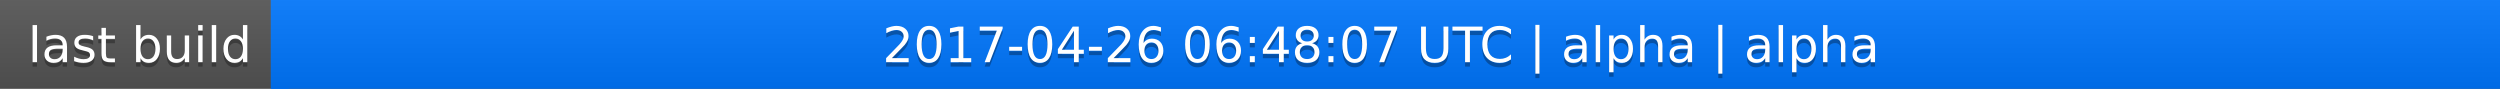
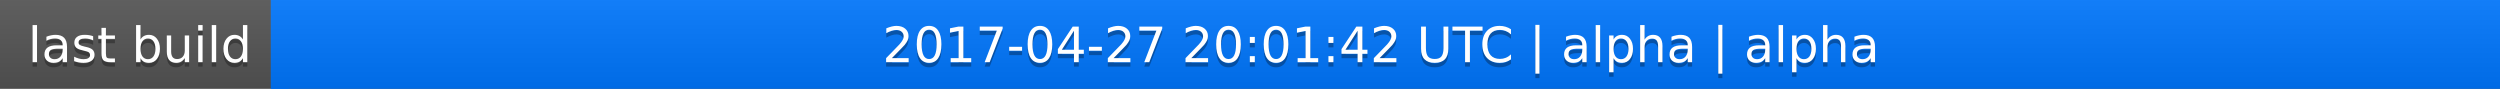
<svg xmlns="http://www.w3.org/2000/svg" width="563" height="20">
  <linearGradient id="a" x2="0" y2="100%">
    <stop offset="0" stop-color="#bbb" stop-opacity=".1" />
    <stop offset="1" stop-opacity=".1" />
  </linearGradient>
  <rect rx="0" width="563" height="20" fill="#555" />
  <rect rx="0" x="61" width="502" height="20" fill="#07f" />
  <path fill="#07f" d="M61 0h4v20h-4z" />
  <rect rx="0" width="563" height="20" fill="url(#a)" />
  <g fill="#fff" text-anchor="middle" font-family="DejaVu Sans,Verdana,Geneva,sans-serif" font-size="11">
    <text x="31.5" y="15" fill="#010101" fill-opacity=".3">last build</text>
    <text x="31.5" y="14">last build</text>
-     <text x="311" y="15" fill="#010101" fill-opacity=".3">2017-04-26 06:48:07 UTC | alpha | alpha</text>
-     <text x="311" y="14">2017-04-26 06:48:07 UTC | alpha | alpha</text>
+     <text x="311" y="15" fill="#010101" fill-opacity=".3">2017-04-27 20:01:42 UTC | alpha | alpha</text>
+     <text x="311" y="14">2017-04-27 20:01:42 UTC | alpha | alpha</text>
  </g>
</svg>
